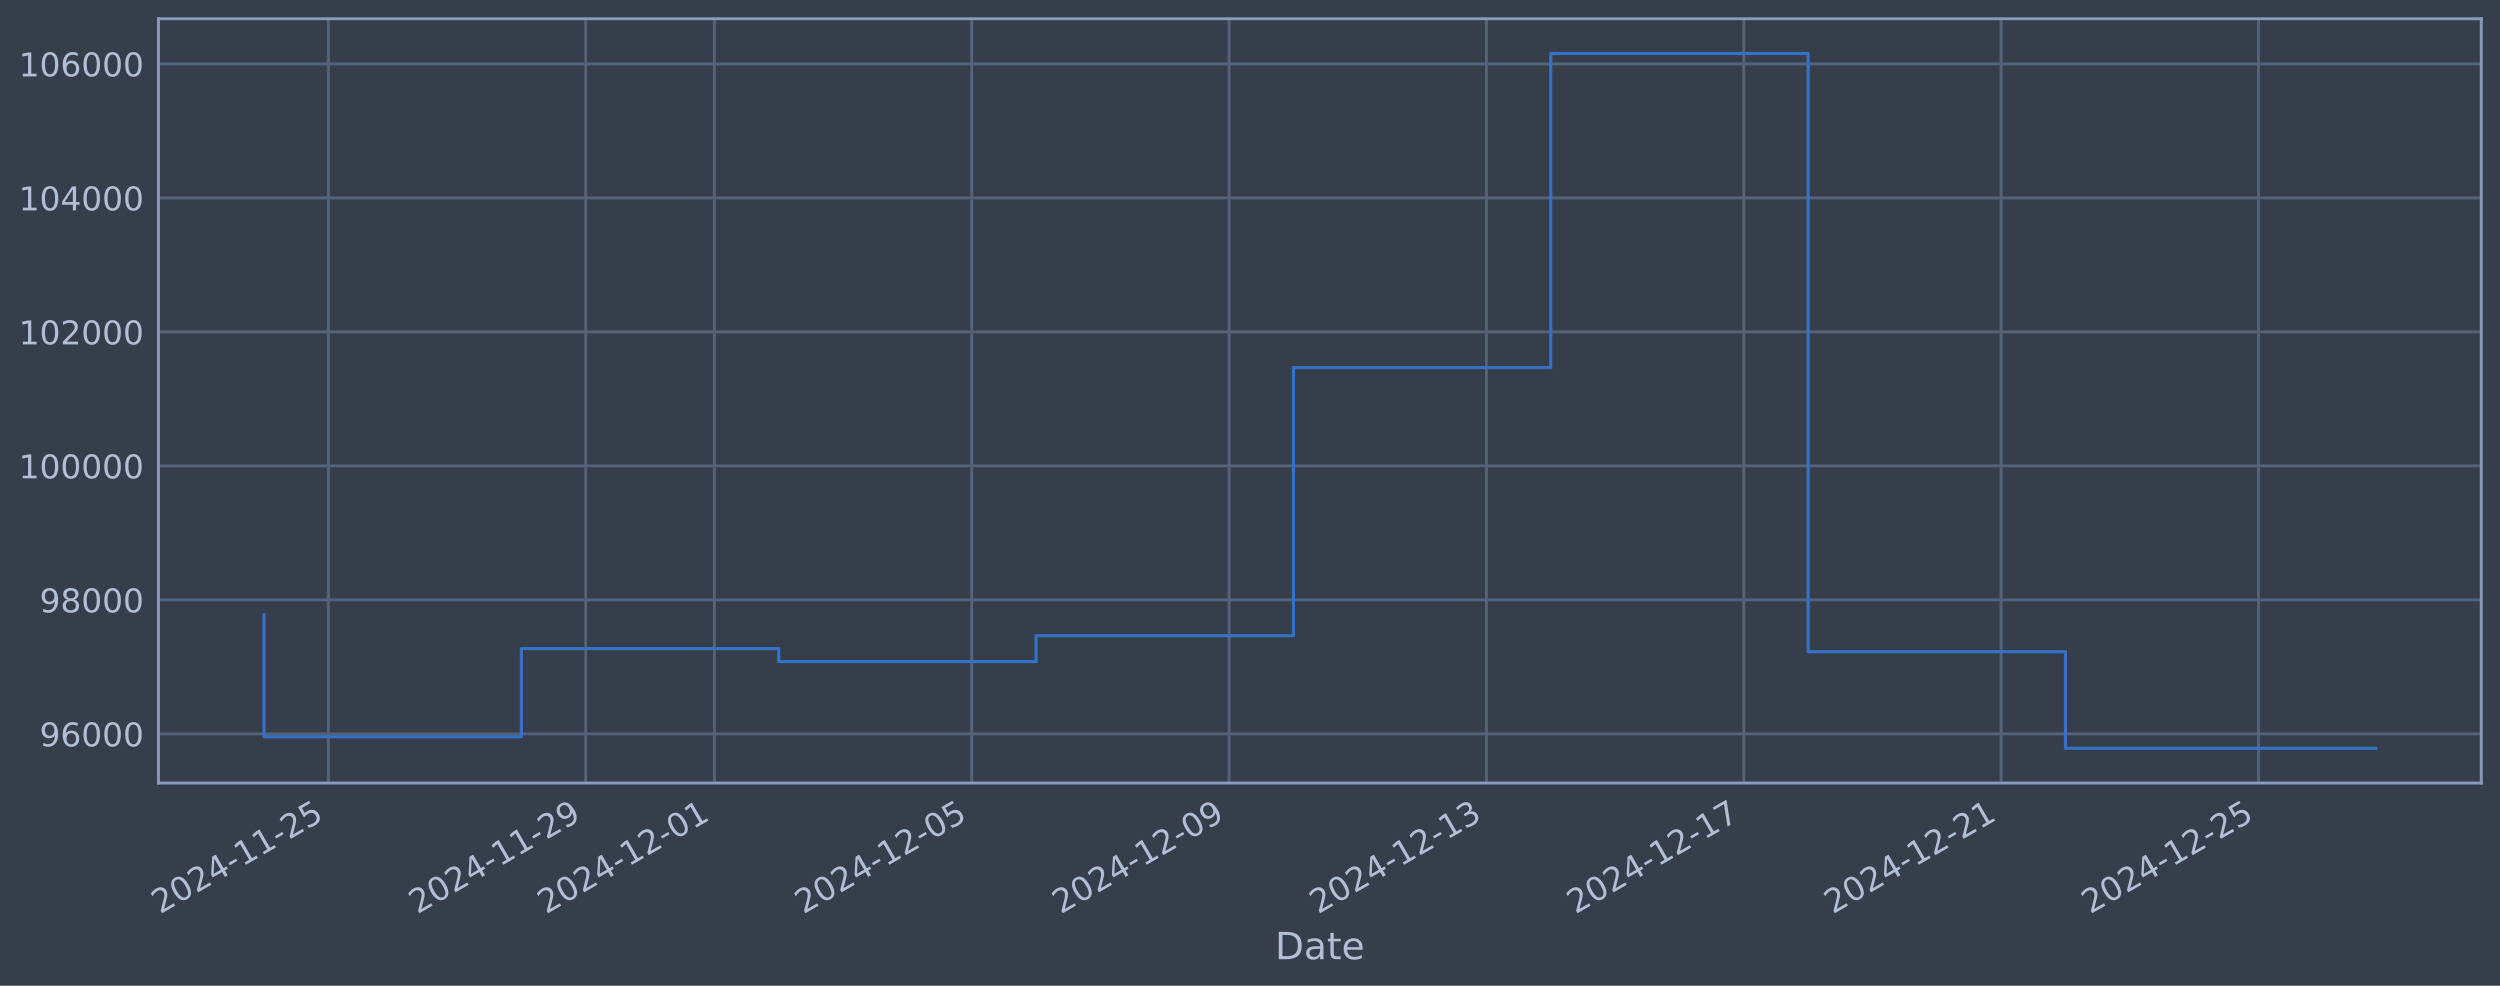
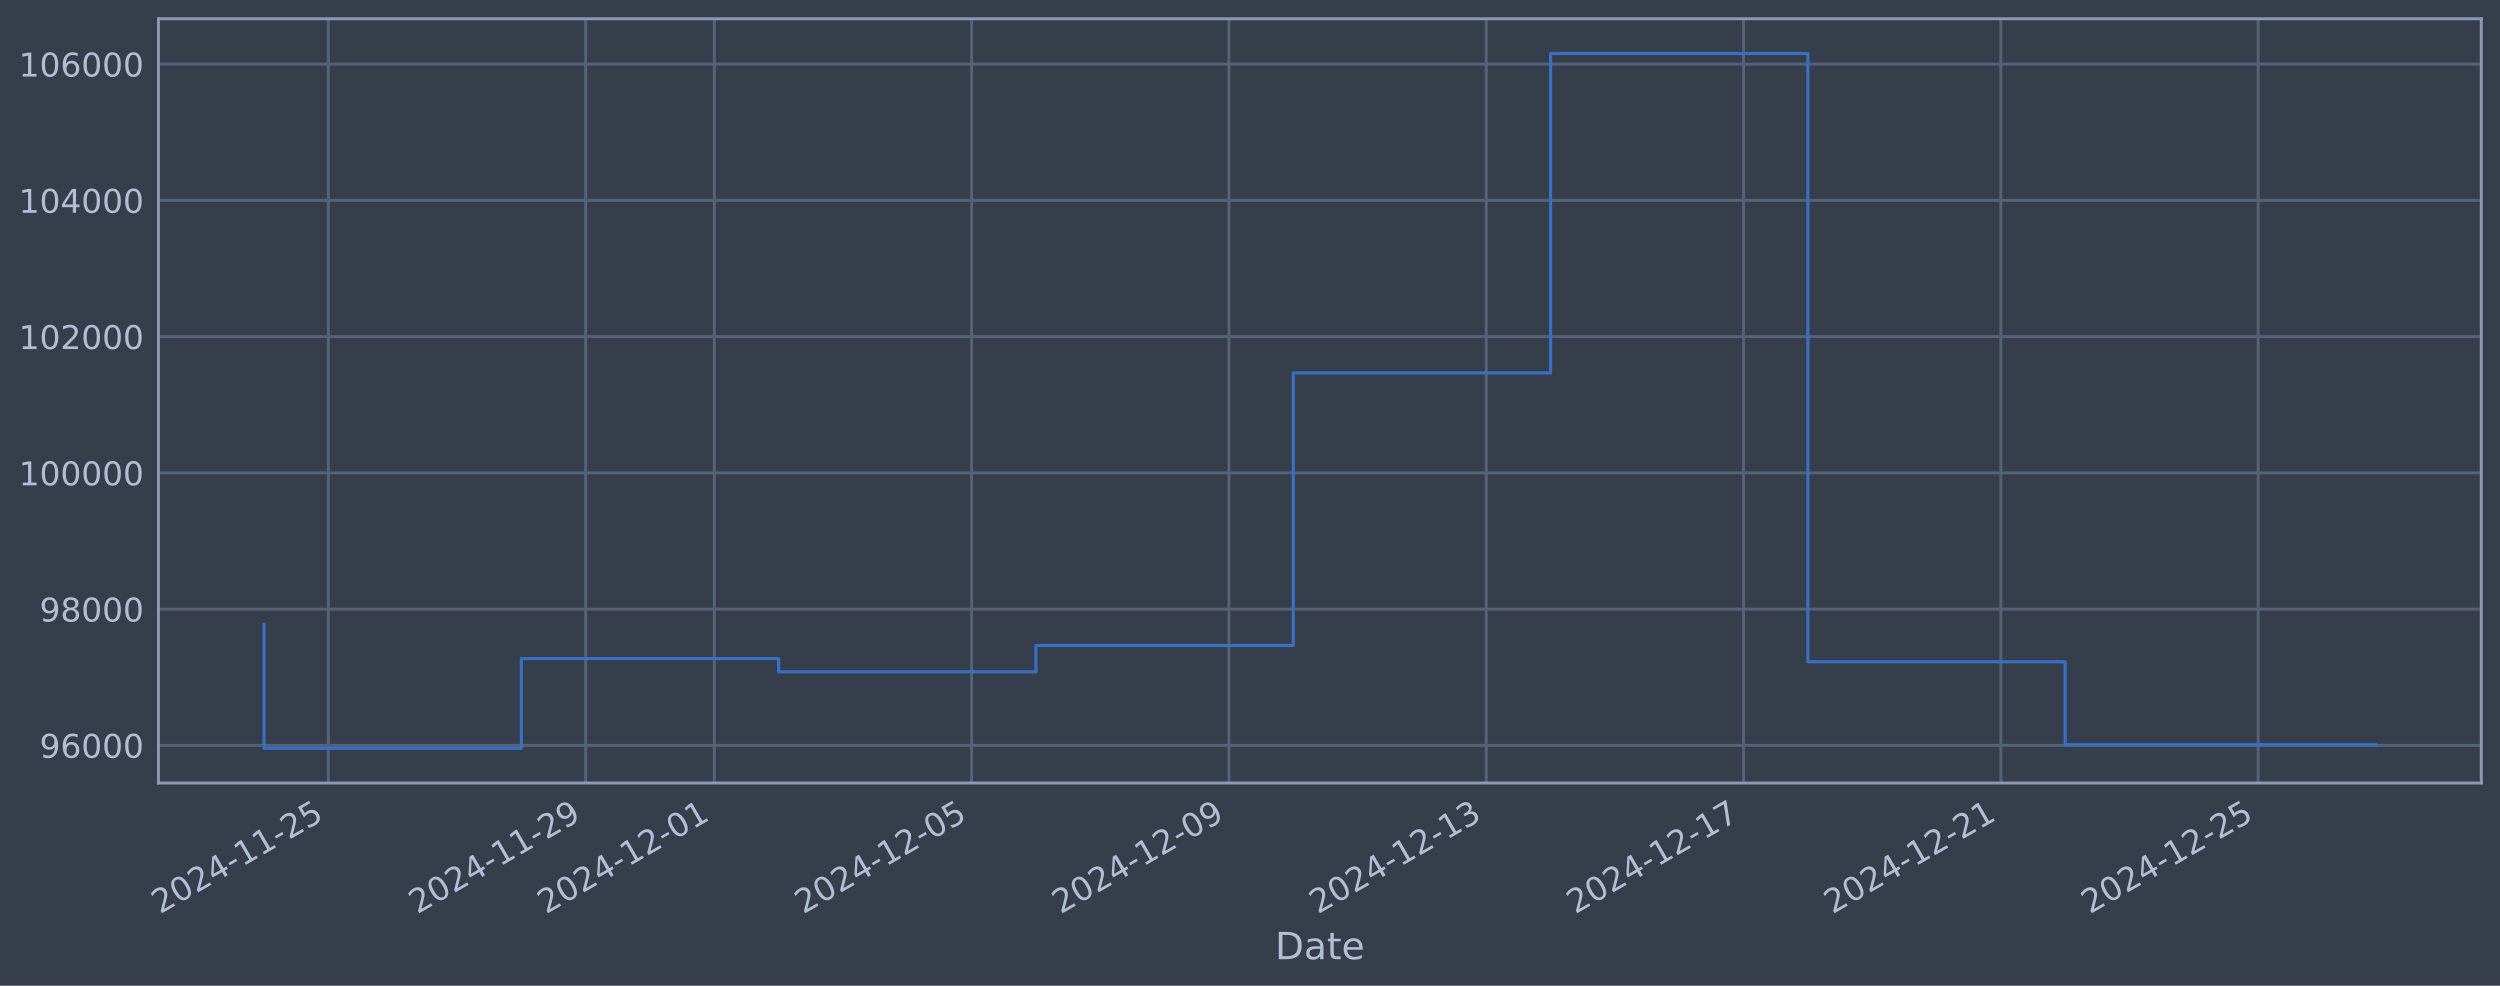
<svg xmlns="http://www.w3.org/2000/svg" xmlns:xlink="http://www.w3.org/1999/xlink" width="960.9pt" height="378.87pt" viewBox="0 0 960.9 378.87" version="1.1">
  <defs>
    <style type="text/css">*{stroke-linejoin: round; stroke-linecap: butt}</style>
  </defs>
  <g id="figure_1">
    <g id="patch_1">
      <path d="M 0 378.87  L 960.9 378.87  L 960.9 0  L 0 0  z " style="fill: #373e4b" />
    </g>
    <g id="axes_1">
      <g id="patch_2">
        <path d="M 60.901 300.96  L 953.701 300.96  L 953.701 7.2  L 60.901 7.2  z " style="fill: #373e4b" />
      </g>
      <g id="matplotlib.axis_1">
        <g id="xtick_1">
          <g id="line2d_1">
-             <path d="M 126.211 300.96  L 126.211 7.2  " clip-path="url(#p2e9c057a4b)" style="fill: none; stroke: #546379; stroke-width: 1.12; stroke-linecap: square" />
+             <path d="M 126.207 300.96  L 126.207 7.2  " clip-path="url(#p454ee3d93d)" style="fill: none; stroke: #546379; stroke-width: 1.12; stroke-linecap: square" />
          </g>
          <g id="line2d_2" />
          <g id="text_1">
-             <g style="fill: #b1bed6" transform="translate(61.4856 351.4642) rotate(-30) scale(0.126 -0.126)">
+             <g style="fill: #b1bed6" transform="translate(61.48138 351.4642) rotate(-30) scale(0.126 -0.126)">
              <defs>
                <path id="DejaVuSans-32" d="M 1228 531  L 3431 531  L 3431 0  L 469 0  L 469 531  Q 828 903 1448 1529  Q 2069 2156 2228 2338  Q 2531 2678 2651 2914  Q 2772 3150 2772 3378  Q 2772 3750 2511 3984  Q 2250 4219 1831 4219  Q 1534 4219 1204 4116  Q 875 4013 500 3803  L 500 4441  Q 881 4594 1212 4672  Q 1544 4750 1819 4750  Q 2544 4750 2975 4387  Q 3406 4025 3406 3419  Q 3406 3131 3298 2873  Q 3191 2616 2906 2266  Q 2828 2175 2409 1742  Q 1991 1309 1228 531  z " transform="scale(0.015625)" />
                <path id="DejaVuSans-30" d="M 2034 4250  Q 1547 4250 1301 3770  Q 1056 3291 1056 2328  Q 1056 1369 1301 889  Q 1547 409 2034 409  Q 2525 409 2770 889  Q 3016 1369 3016 2328  Q 3016 3291 2770 3770  Q 2525 4250 2034 4250  z M 2034 4750  Q 2819 4750 3233 4129  Q 3647 3509 3647 2328  Q 3647 1150 3233 529  Q 2819 -91 2034 -91  Q 1250 -91 836 529  Q 422 1150 422 2328  Q 422 3509 836 4129  Q 1250 4750 2034 4750  z " transform="scale(0.015625)" />
                <path id="DejaVuSans-34" d="M 2419 4116  L 825 1625  L 2419 1625  L 2419 4116  z M 2253 4666  L 3047 4666  L 3047 1625  L 3713 1625  L 3713 1100  L 3047 1100  L 3047 0  L 2419 0  L 2419 1100  L 313 1100  L 313 1709  L 2253 4666  z " transform="scale(0.015625)" />
                <path id="DejaVuSans-2d" d="M 313 2009  L 1997 2009  L 1997 1497  L 313 1497  L 313 2009  z " transform="scale(0.015625)" />
                <path id="DejaVuSans-31" d="M 794 531  L 1825 531  L 1825 4091  L 703 3866  L 703 4441  L 1819 4666  L 2450 4666  L 2450 531  L 3481 531  L 3481 0  L 794 0  L 794 531  z " transform="scale(0.015625)" />
                <path id="DejaVuSans-35" d="M 691 4666  L 3169 4666  L 3169 4134  L 1269 4134  L 1269 2991  Q 1406 3038 1543 3061  Q 1681 3084 1819 3084  Q 2600 3084 3056 2656  Q 3513 2228 3513 1497  Q 3513 744 3044 326  Q 2575 -91 1722 -91  Q 1428 -91 1123 -41  Q 819 9 494 109  L 494 744  Q 775 591 1075 516  Q 1375 441 1709 441  Q 2250 441 2565 725  Q 2881 1009 2881 1497  Q 2881 1984 2565 2268  Q 2250 2553 1709 2553  Q 1456 2553 1204 2497  Q 953 2441 691 2322  L 691 4666  z " transform="scale(0.015625)" />
              </defs>
              <use xlink:href="#DejaVuSans-32" />
              <use xlink:href="#DejaVuSans-30" transform="translate(63.62305 0)" />
              <use xlink:href="#DejaVuSans-32" transform="translate(127.2461 0)" />
              <use xlink:href="#DejaVuSans-34" transform="translate(190.8691 0)" />
              <use xlink:href="#DejaVuSans-2d" transform="translate(254.4922 0)" />
              <use xlink:href="#DejaVuSans-31" transform="translate(290.5762 0)" />
              <use xlink:href="#DejaVuSans-31" transform="translate(354.1992 0)" />
              <use xlink:href="#DejaVuSans-2d" transform="translate(417.8223 0)" />
              <use xlink:href="#DejaVuSans-32" transform="translate(453.9062 0)" />
              <use xlink:href="#DejaVuSans-35" transform="translate(517.5293 0)" />
            </g>
          </g>
        </g>
        <g id="xtick_2">
          <g id="line2d_3">
-             <path d="M 225.126 300.96  L 225.126 7.2  " clip-path="url(#p2e9c057a4b)" style="fill: none; stroke: #546379; stroke-width: 1.12; stroke-linecap: square" />
+             <path d="M 225.105 300.96  L 225.105 7.2  " clip-path="url(#p454ee3d93d)" style="fill: none; stroke: #546379; stroke-width: 1.12; stroke-linecap: square" />
          </g>
          <g id="line2d_4" />
          <g id="text_2">
-             <g style="fill: #b1bed6" transform="translate(160.4008 351.4642) rotate(-30) scale(0.126 -0.126)">
+             <g style="fill: #b1bed6" transform="translate(160.3797 351.4642) rotate(-30) scale(0.126 -0.126)">
              <defs>
                <path id="DejaVuSans-39" d="M 703 97  L 703 672  Q 941 559 1184 500  Q 1428 441 1663 441  Q 2288 441 2617 861  Q 2947 1281 2994 2138  Q 2813 1869 2534 1725  Q 2256 1581 1919 1581  Q 1219 1581 811 2004  Q 403 2428 403 3163  Q 403 3881 828 4315  Q 1253 4750 1959 4750  Q 2769 4750 3195 4129  Q 3622 3509 3622 2328  Q 3622 1225 3098 567  Q 2575 -91 1691 -91  Q 1453 -91 1209 -44  Q 966 3 703 97  z M 1959 2075  Q 2384 2075 2632 2365  Q 2881 2656 2881 3163  Q 2881 3666 2632 3958  Q 2384 4250 1959 4250  Q 1534 4250 1286 3958  Q 1038 3666 1038 3163  Q 1038 2656 1286 2365  Q 1534 2075 1959 2075  z " transform="scale(0.015625)" />
              </defs>
              <use xlink:href="#DejaVuSans-32" />
              <use xlink:href="#DejaVuSans-30" transform="translate(63.62305 0)" />
              <use xlink:href="#DejaVuSans-32" transform="translate(127.2461 0)" />
              <use xlink:href="#DejaVuSans-34" transform="translate(190.8691 0)" />
              <use xlink:href="#DejaVuSans-2d" transform="translate(254.4922 0)" />
              <use xlink:href="#DejaVuSans-31" transform="translate(290.5762 0)" />
              <use xlink:href="#DejaVuSans-31" transform="translate(354.1992 0)" />
              <use xlink:href="#DejaVuSans-2d" transform="translate(417.8223 0)" />
              <use xlink:href="#DejaVuSans-32" transform="translate(453.9062 0)" />
              <use xlink:href="#DejaVuSans-39" transform="translate(517.5293 0)" />
            </g>
          </g>
        </g>
        <g id="xtick_3">
          <g id="line2d_5">
-             <path d="M 274.584 300.96  L 274.584 7.2  " clip-path="url(#p2e9c057a4b)" style="fill: none; stroke: #546379; stroke-width: 1.12; stroke-linecap: square" />
+             <path d="M 274.554 300.96  L 274.554 7.2  " clip-path="url(#p454ee3d93d)" style="fill: none; stroke: #546379; stroke-width: 1.12; stroke-linecap: square" />
          </g>
          <g id="line2d_6" />
          <g id="text_3">
-             <g style="fill: #b1bed6" transform="translate(209.8583 351.4642) rotate(-30) scale(0.126 -0.126)">
+             <g style="fill: #b1bed6" transform="translate(209.8288 351.4642) rotate(-30) scale(0.126 -0.126)">
              <use xlink:href="#DejaVuSans-32" />
              <use xlink:href="#DejaVuSans-30" transform="translate(63.62305 0)" />
              <use xlink:href="#DejaVuSans-32" transform="translate(127.2461 0)" />
              <use xlink:href="#DejaVuSans-34" transform="translate(190.8691 0)" />
              <use xlink:href="#DejaVuSans-2d" transform="translate(254.4922 0)" />
              <use xlink:href="#DejaVuSans-31" transform="translate(290.5762 0)" />
              <use xlink:href="#DejaVuSans-32" transform="translate(354.1992 0)" />
              <use xlink:href="#DejaVuSans-2d" transform="translate(417.8223 0)" />
              <use xlink:href="#DejaVuSans-30" transform="translate(453.9062 0)" />
              <use xlink:href="#DejaVuSans-31" transform="translate(517.5293 0)" />
            </g>
          </g>
        </g>
        <g id="xtick_4">
          <g id="line2d_7">
-             <path d="M 373.499 300.96  L 373.499 7.2  " clip-path="url(#p2e9c057a4b)" style="fill: none; stroke: #546379; stroke-width: 1.12; stroke-linecap: square" />
+             <path d="M 373.453 300.96  L 373.453 7.2  " clip-path="url(#p454ee3d93d)" style="fill: none; stroke: #546379; stroke-width: 1.12; stroke-linecap: square" />
          </g>
          <g id="line2d_8" />
          <g id="text_4">
-             <g style="fill: #b1bed6" transform="translate(308.7735 351.4642) rotate(-30) scale(0.126 -0.126)">
+             <g style="fill: #b1bed6" transform="translate(308.7271 351.4642) rotate(-30) scale(0.126 -0.126)">
              <use xlink:href="#DejaVuSans-32" />
              <use xlink:href="#DejaVuSans-30" transform="translate(63.62305 0)" />
              <use xlink:href="#DejaVuSans-32" transform="translate(127.2461 0)" />
              <use xlink:href="#DejaVuSans-34" transform="translate(190.8691 0)" />
              <use xlink:href="#DejaVuSans-2d" transform="translate(254.4922 0)" />
              <use xlink:href="#DejaVuSans-31" transform="translate(290.5762 0)" />
              <use xlink:href="#DejaVuSans-32" transform="translate(354.1992 0)" />
              <use xlink:href="#DejaVuSans-2d" transform="translate(417.8223 0)" />
              <use xlink:href="#DejaVuSans-30" transform="translate(453.9062 0)" />
              <use xlink:href="#DejaVuSans-35" transform="translate(517.5293 0)" />
            </g>
          </g>
        </g>
        <g id="xtick_5">
          <g id="line2d_9">
-             <path d="M 472.414 300.96  L 472.414 7.2  " clip-path="url(#p2e9c057a4b)" style="fill: none; stroke: #546379; stroke-width: 1.12; stroke-linecap: square" />
+             <path d="M 472.351 300.96  L 472.351 7.2  " clip-path="url(#p454ee3d93d)" style="fill: none; stroke: #546379; stroke-width: 1.12; stroke-linecap: square" />
          </g>
          <g id="line2d_10" />
          <g id="text_5">
-             <g style="fill: #b1bed6" transform="translate(407.6887 351.4642) rotate(-30) scale(0.126 -0.126)">
+             <g style="fill: #b1bed6" transform="translate(407.6254 351.4642) rotate(-30) scale(0.126 -0.126)">
              <use xlink:href="#DejaVuSans-32" />
              <use xlink:href="#DejaVuSans-30" transform="translate(63.62305 0)" />
              <use xlink:href="#DejaVuSans-32" transform="translate(127.2461 0)" />
              <use xlink:href="#DejaVuSans-34" transform="translate(190.8691 0)" />
              <use xlink:href="#DejaVuSans-2d" transform="translate(254.4922 0)" />
              <use xlink:href="#DejaVuSans-31" transform="translate(290.5762 0)" />
              <use xlink:href="#DejaVuSans-32" transform="translate(354.1992 0)" />
              <use xlink:href="#DejaVuSans-2d" transform="translate(417.8223 0)" />
              <use xlink:href="#DejaVuSans-30" transform="translate(453.9062 0)" />
              <use xlink:href="#DejaVuSans-39" transform="translate(517.5293 0)" />
            </g>
          </g>
        </g>
        <g id="xtick_6">
          <g id="line2d_11">
-             <path d="M 571.329 300.96  L 571.329 7.2  " clip-path="url(#p2e9c057a4b)" style="fill: none; stroke: #546379; stroke-width: 1.12; stroke-linecap: square" />
+             <path d="M 571.249 300.96  L 571.249 7.2  " clip-path="url(#p454ee3d93d)" style="fill: none; stroke: #546379; stroke-width: 1.12; stroke-linecap: square" />
          </g>
          <g id="line2d_12" />
          <g id="text_6">
-             <g style="fill: #b1bed6" transform="translate(506.6038 351.4642) rotate(-30) scale(0.126 -0.126)">
+             <g style="fill: #b1bed6" transform="translate(506.5236 351.4642) rotate(-30) scale(0.126 -0.126)">
              <defs>
                <path id="DejaVuSans-33" d="M 2597 2516  Q 3050 2419 3304 2112  Q 3559 1806 3559 1356  Q 3559 666 3084 287  Q 2609 -91 1734 -91  Q 1441 -91 1130 -33  Q 819 25 488 141  L 488 750  Q 750 597 1062 519  Q 1375 441 1716 441  Q 2309 441 2620 675  Q 2931 909 2931 1356  Q 2931 1769 2642 2001  Q 2353 2234 1838 2234  L 1294 2234  L 1294 2753  L 1863 2753  Q 2328 2753 2575 2939  Q 2822 3125 2822 3475  Q 2822 3834 2567 4026  Q 2313 4219 1838 4219  Q 1578 4219 1281 4162  Q 984 4106 628 3988  L 628 4550  Q 988 4650 1302 4700  Q 1616 4750 1894 4750  Q 2613 4750 3031 4423  Q 3450 4097 3450 3541  Q 3450 3153 3228 2886  Q 3006 2619 2597 2516  z " transform="scale(0.015625)" />
              </defs>
              <use xlink:href="#DejaVuSans-32" />
              <use xlink:href="#DejaVuSans-30" transform="translate(63.62305 0)" />
              <use xlink:href="#DejaVuSans-32" transform="translate(127.2461 0)" />
              <use xlink:href="#DejaVuSans-34" transform="translate(190.8691 0)" />
              <use xlink:href="#DejaVuSans-2d" transform="translate(254.4922 0)" />
              <use xlink:href="#DejaVuSans-31" transform="translate(290.5762 0)" />
              <use xlink:href="#DejaVuSans-32" transform="translate(354.1992 0)" />
              <use xlink:href="#DejaVuSans-2d" transform="translate(417.8223 0)" />
              <use xlink:href="#DejaVuSans-31" transform="translate(453.9062 0)" />
              <use xlink:href="#DejaVuSans-33" transform="translate(517.5293 0)" />
            </g>
          </g>
        </g>
        <g id="xtick_7">
          <g id="line2d_13">
-             <path d="M 670.244 300.96  L 670.244 7.2  " clip-path="url(#p2e9c057a4b)" style="fill: none; stroke: #546379; stroke-width: 1.12; stroke-linecap: square" />
+             <path d="M 670.147 300.96  L 670.147 7.2  " clip-path="url(#p454ee3d93d)" style="fill: none; stroke: #546379; stroke-width: 1.12; stroke-linecap: square" />
          </g>
          <g id="line2d_14" />
          <g id="text_7">
-             <g style="fill: #b1bed6" transform="translate(605.519 351.4642) rotate(-30) scale(0.126 -0.126)">
+             <g style="fill: #b1bed6" transform="translate(605.4219 351.4642) rotate(-30) scale(0.126 -0.126)">
              <defs>
                <path id="DejaVuSans-37" d="M 525 4666  L 3525 4666  L 3525 4397  L 1831 0  L 1172 0  L 2766 4134  L 525 4134  L 525 4666  z " transform="scale(0.015625)" />
              </defs>
              <use xlink:href="#DejaVuSans-32" />
              <use xlink:href="#DejaVuSans-30" transform="translate(63.62305 0)" />
              <use xlink:href="#DejaVuSans-32" transform="translate(127.2461 0)" />
              <use xlink:href="#DejaVuSans-34" transform="translate(190.8691 0)" />
              <use xlink:href="#DejaVuSans-2d" transform="translate(254.4922 0)" />
              <use xlink:href="#DejaVuSans-31" transform="translate(290.5762 0)" />
              <use xlink:href="#DejaVuSans-32" transform="translate(354.1992 0)" />
              <use xlink:href="#DejaVuSans-2d" transform="translate(417.8223 0)" />
              <use xlink:href="#DejaVuSans-31" transform="translate(453.9062 0)" />
              <use xlink:href="#DejaVuSans-37" transform="translate(517.5293 0)" />
            </g>
          </g>
        </g>
        <g id="xtick_8">
          <g id="line2d_15">
-             <path d="M 769.16 300.96  L 769.16 7.2  " clip-path="url(#p2e9c057a4b)" style="fill: none; stroke: #546379; stroke-width: 1.12; stroke-linecap: square" />
+             <path d="M 769.046 300.96  L 769.046 7.2  " clip-path="url(#p454ee3d93d)" style="fill: none; stroke: #546379; stroke-width: 1.12; stroke-linecap: square" />
          </g>
          <g id="line2d_16" />
          <g id="text_8">
-             <g style="fill: #b1bed6" transform="translate(704.4341 351.4642) rotate(-30) scale(0.126 -0.126)">
+             <g style="fill: #b1bed6" transform="translate(704.3202 351.4642) rotate(-30) scale(0.126 -0.126)">
              <use xlink:href="#DejaVuSans-32" />
              <use xlink:href="#DejaVuSans-30" transform="translate(63.62305 0)" />
              <use xlink:href="#DejaVuSans-32" transform="translate(127.2461 0)" />
              <use xlink:href="#DejaVuSans-34" transform="translate(190.8691 0)" />
              <use xlink:href="#DejaVuSans-2d" transform="translate(254.4922 0)" />
              <use xlink:href="#DejaVuSans-31" transform="translate(290.5762 0)" />
              <use xlink:href="#DejaVuSans-32" transform="translate(354.1992 0)" />
              <use xlink:href="#DejaVuSans-2d" transform="translate(417.8223 0)" />
              <use xlink:href="#DejaVuSans-32" transform="translate(453.9062 0)" />
              <use xlink:href="#DejaVuSans-31" transform="translate(517.5293 0)" />
            </g>
          </g>
        </g>
        <g id="xtick_9">
          <g id="line2d_17">
-             <path d="M 868.075 300.96  L 868.075 7.2  " clip-path="url(#p2e9c057a4b)" style="fill: none; stroke: #546379; stroke-width: 1.12; stroke-linecap: square" />
+             <path d="M 867.944 300.96  L 867.944 7.2  " clip-path="url(#p454ee3d93d)" style="fill: none; stroke: #546379; stroke-width: 1.12; stroke-linecap: square" />
          </g>
          <g id="line2d_18" />
          <g id="text_9">
-             <g style="fill: #b1bed6" transform="translate(803.3493 351.4642) rotate(-30) scale(0.126 -0.126)">
+             <g style="fill: #b1bed6" transform="translate(803.2185 351.4642) rotate(-30) scale(0.126 -0.126)">
              <use xlink:href="#DejaVuSans-32" />
              <use xlink:href="#DejaVuSans-30" transform="translate(63.62305 0)" />
              <use xlink:href="#DejaVuSans-32" transform="translate(127.2461 0)" />
              <use xlink:href="#DejaVuSans-34" transform="translate(190.8691 0)" />
              <use xlink:href="#DejaVuSans-2d" transform="translate(254.4922 0)" />
              <use xlink:href="#DejaVuSans-31" transform="translate(290.5762 0)" />
              <use xlink:href="#DejaVuSans-32" transform="translate(354.1992 0)" />
              <use xlink:href="#DejaVuSans-2d" transform="translate(417.8223 0)" />
              <use xlink:href="#DejaVuSans-32" transform="translate(453.9062 0)" />
              <use xlink:href="#DejaVuSans-35" transform="translate(517.5293 0)" />
            </g>
          </g>
        </g>
        <g id="text_10">
          <g style="fill: #b1bed6" transform="translate(490.0914 368.6753) scale(0.144 -0.144)">
            <defs>
              <path id="DejaVuSans-44" d="M 1259 4147  L 1259 519  L 2022 519  Q 2988 519 3436 956  Q 3884 1394 3884 2338  Q 3884 3275 3436 3711  Q 2988 4147 2022 4147  L 1259 4147  z M 628 4666  L 1925 4666  Q 3281 4666 3915 4102  Q 4550 3538 4550 2338  Q 4550 1131 3912 565  Q 3275 0 1925 0  L 628 0  L 628 4666  z " transform="scale(0.015625)" />
              <path id="DejaVuSans-61" d="M 2194 1759  Q 1497 1759 1228 1600  Q 959 1441 959 1056  Q 959 750 1161 570  Q 1363 391 1709 391  Q 2188 391 2477 730  Q 2766 1069 2766 1631  L 2766 1759  L 2194 1759  z M 3341 1997  L 3341 0  L 2766 0  L 2766 531  Q 2569 213 2275 61  Q 1981 -91 1556 -91  Q 1019 -91 701 211  Q 384 513 384 1019  Q 384 1609 779 1909  Q 1175 2209 1959 2209  L 2766 2209  L 2766 2266  Q 2766 2663 2505 2880  Q 2244 3097 1772 3097  Q 1472 3097 1187 3025  Q 903 2953 641 2809  L 641 3341  Q 956 3463 1253 3523  Q 1550 3584 1831 3584  Q 2591 3584 2966 3190  Q 3341 2797 3341 1997  z " transform="scale(0.015625)" />
              <path id="DejaVuSans-74" d="M 1172 4494  L 1172 3500  L 2356 3500  L 2356 3053  L 1172 3053  L 1172 1153  Q 1172 725 1289 603  Q 1406 481 1766 481  L 2356 481  L 2356 0  L 1766 0  Q 1100 0 847 248  Q 594 497 594 1153  L 594 3053  L 172 3053  L 172 3500  L 594 3500  L 594 4494  L 1172 4494  z " transform="scale(0.015625)" />
              <path id="DejaVuSans-65" d="M 3597 1894  L 3597 1613  L 953 1613  Q 991 1019 1311 708  Q 1631 397 2203 397  Q 2534 397 2845 478  Q 3156 559 3463 722  L 3463 178  Q 3153 47 2828 -22  Q 2503 -91 2169 -91  Q 1331 -91 842 396  Q 353 884 353 1716  Q 353 2575 817 3079  Q 1281 3584 2069 3584  Q 2775 3584 3186 3129  Q 3597 2675 3597 1894  z M 3022 2063  Q 3016 2534 2758 2815  Q 2500 3097 2075 3097  Q 1594 3097 1305 2825  Q 1016 2553 972 2059  L 3022 2063  z " transform="scale(0.015625)" />
            </defs>
            <use xlink:href="#DejaVuSans-44" />
            <use xlink:href="#DejaVuSans-61" transform="translate(77.00195 0)" />
            <use xlink:href="#DejaVuSans-74" transform="translate(138.2812 0)" />
            <use xlink:href="#DejaVuSans-65" transform="translate(177.4902 0)" />
          </g>
        </g>
      </g>
      <g id="matplotlib.axis_2">
        <g id="ytick_1">
          <g id="line2d_19">
-             <path d="M 60.901 282.079  L 953.701 282.079  " clip-path="url(#p2e9c057a4b)" style="fill: none; stroke: #546379; stroke-width: 1.12; stroke-linecap: square" />
+             <path d="M 60.901 286.481  L 953.701 286.481  " clip-path="url(#p454ee3d93d)" style="fill: none; stroke: #546379; stroke-width: 1.12; stroke-linecap: square" />
          </g>
          <g id="line2d_20" />
          <g id="text_11">
-             <g style="fill: #b1bed6" transform="translate(15.21675 286.8656) scale(0.126 -0.126)">
+             <g style="fill: #b1bed6" transform="translate(15.21675 291.2681) scale(0.126 -0.126)">
              <defs>
                <path id="DejaVuSans-36" d="M 2113 2584  Q 1688 2584 1439 2293  Q 1191 2003 1191 1497  Q 1191 994 1439 701  Q 1688 409 2113 409  Q 2538 409 2786 701  Q 3034 994 3034 1497  Q 3034 2003 2786 2293  Q 2538 2584 2113 2584  z M 3366 4563  L 3366 3988  Q 3128 4100 2886 4159  Q 2644 4219 2406 4219  Q 1781 4219 1451 3797  Q 1122 3375 1075 2522  Q 1259 2794 1537 2939  Q 1816 3084 2150 3084  Q 2853 3084 3261 2657  Q 3669 2231 3669 1497  Q 3669 778 3244 343  Q 2819 -91 2113 -91  Q 1303 -91 875 529  Q 447 1150 447 2328  Q 447 3434 972 4092  Q 1497 4750 2381 4750  Q 2619 4750 2861 4703  Q 3103 4656 3366 4563  z " transform="scale(0.015625)" />
              </defs>
              <use xlink:href="#DejaVuSans-39" />
              <use xlink:href="#DejaVuSans-36" transform="translate(63.62305 0)" />
              <use xlink:href="#DejaVuSans-30" transform="translate(127.2461 0)" />
              <use xlink:href="#DejaVuSans-30" transform="translate(190.8691 0)" />
              <use xlink:href="#DejaVuSans-30" transform="translate(254.4922 0)" />
            </g>
          </g>
        </g>
        <g id="ytick_2">
          <g id="line2d_21">
-             <path d="M 60.901 230.577  L 953.701 230.577  " clip-path="url(#p2e9c057a4b)" style="fill: none; stroke: #546379; stroke-width: 1.12; stroke-linecap: square" />
+             <path d="M 60.901 234.112  L 953.701 234.112  " clip-path="url(#p454ee3d93d)" style="fill: none; stroke: #546379; stroke-width: 1.12; stroke-linecap: square" />
          </g>
          <g id="line2d_22" />
          <g id="text_12">
-             <g style="fill: #b1bed6" transform="translate(15.21675 235.3639) scale(0.126 -0.126)">
+             <g style="fill: #b1bed6" transform="translate(15.21675 238.8994) scale(0.126 -0.126)">
              <defs>
                <path id="DejaVuSans-38" d="M 2034 2216  Q 1584 2216 1326 1975  Q 1069 1734 1069 1313  Q 1069 891 1326 650  Q 1584 409 2034 409  Q 2484 409 2743 651  Q 3003 894 3003 1313  Q 3003 1734 2745 1975  Q 2488 2216 2034 2216  z M 1403 2484  Q 997 2584 770 2862  Q 544 3141 544 3541  Q 544 4100 942 4425  Q 1341 4750 2034 4750  Q 2731 4750 3128 4425  Q 3525 4100 3525 3541  Q 3525 3141 3298 2862  Q 3072 2584 2669 2484  Q 3125 2378 3379 2068  Q 3634 1759 3634 1313  Q 3634 634 3220 271  Q 2806 -91 2034 -91  Q 1263 -91 848 271  Q 434 634 434 1313  Q 434 1759 690 2068  Q 947 2378 1403 2484  z M 1172 3481  Q 1172 3119 1398 2916  Q 1625 2713 2034 2713  Q 2441 2713 2670 2916  Q 2900 3119 2900 3481  Q 2900 3844 2670 4047  Q 2441 4250 2034 4250  Q 1625 4250 1398 4047  Q 1172 3844 1172 3481  z " transform="scale(0.015625)" />
              </defs>
              <use xlink:href="#DejaVuSans-39" />
              <use xlink:href="#DejaVuSans-38" transform="translate(63.62305 0)" />
              <use xlink:href="#DejaVuSans-30" transform="translate(127.2461 0)" />
              <use xlink:href="#DejaVuSans-30" transform="translate(190.8691 0)" />
              <use xlink:href="#DejaVuSans-30" transform="translate(254.4922 0)" />
            </g>
          </g>
        </g>
        <g id="ytick_3">
          <g id="line2d_23">
-             <path d="M 60.901 179.075  L 953.701 179.075  " clip-path="url(#p2e9c057a4b)" style="fill: none; stroke: #546379; stroke-width: 1.12; stroke-linecap: square" />
+             <path d="M 60.901 181.744  L 953.701 181.744  " clip-path="url(#p454ee3d93d)" style="fill: none; stroke: #546379; stroke-width: 1.12; stroke-linecap: square" />
          </g>
          <g id="line2d_24" />
          <g id="text_13">
-             <g style="fill: #b1bed6" transform="translate(7.2 183.8622) scale(0.126 -0.126)">
+             <g style="fill: #b1bed6" transform="translate(7.2 186.5308) scale(0.126 -0.126)">
              <use xlink:href="#DejaVuSans-31" />
              <use xlink:href="#DejaVuSans-30" transform="translate(63.62305 0)" />
              <use xlink:href="#DejaVuSans-30" transform="translate(127.2461 0)" />
              <use xlink:href="#DejaVuSans-30" transform="translate(190.8691 0)" />
              <use xlink:href="#DejaVuSans-30" transform="translate(254.4922 0)" />
              <use xlink:href="#DejaVuSans-30" transform="translate(318.1152 0)" />
            </g>
          </g>
        </g>
        <g id="ytick_4">
          <g id="line2d_25">
-             <path d="M 60.901 127.574  L 953.701 127.574  " clip-path="url(#p2e9c057a4b)" style="fill: none; stroke: #546379; stroke-width: 1.12; stroke-linecap: square" />
+             <path d="M 60.901 129.375  L 953.701 129.375  " clip-path="url(#p454ee3d93d)" style="fill: none; stroke: #546379; stroke-width: 1.12; stroke-linecap: square" />
          </g>
          <g id="line2d_26" />
          <g id="text_14">
-             <g style="fill: #b1bed6" transform="translate(7.2 132.3605) scale(0.126 -0.126)">
+             <g style="fill: #b1bed6" transform="translate(7.2 134.1621) scale(0.126 -0.126)">
              <use xlink:href="#DejaVuSans-31" />
              <use xlink:href="#DejaVuSans-30" transform="translate(63.62305 0)" />
              <use xlink:href="#DejaVuSans-32" transform="translate(127.2461 0)" />
              <use xlink:href="#DejaVuSans-30" transform="translate(190.8691 0)" />
              <use xlink:href="#DejaVuSans-30" transform="translate(254.4922 0)" />
              <use xlink:href="#DejaVuSans-30" transform="translate(318.1152 0)" />
            </g>
          </g>
        </g>
        <g id="ytick_5">
          <g id="line2d_27">
-             <path d="M 60.901 76.072  L 953.701 76.072  " clip-path="url(#p2e9c057a4b)" style="fill: none; stroke: #546379; stroke-width: 1.12; stroke-linecap: square" />
+             <path d="M 60.901 77.006  L 953.701 77.006  " clip-path="url(#p454ee3d93d)" style="fill: none; stroke: #546379; stroke-width: 1.12; stroke-linecap: square" />
          </g>
          <g id="line2d_28" />
          <g id="text_15">
-             <g style="fill: #b1bed6" transform="translate(7.2 80.85883) scale(0.126 -0.126)">
+             <g style="fill: #b1bed6" transform="translate(7.2 81.79343) scale(0.126 -0.126)">
              <use xlink:href="#DejaVuSans-31" />
              <use xlink:href="#DejaVuSans-30" transform="translate(63.62305 0)" />
              <use xlink:href="#DejaVuSans-34" transform="translate(127.2461 0)" />
              <use xlink:href="#DejaVuSans-30" transform="translate(190.8691 0)" />
              <use xlink:href="#DejaVuSans-30" transform="translate(254.4922 0)" />
              <use xlink:href="#DejaVuSans-30" transform="translate(318.1152 0)" />
            </g>
          </g>
        </g>
        <g id="ytick_6">
          <g id="line2d_29">
-             <path d="M 60.901 24.57  L 953.701 24.57  " clip-path="url(#p2e9c057a4b)" style="fill: none; stroke: #546379; stroke-width: 1.12; stroke-linecap: square" />
+             <path d="M 60.901 24.638  L 953.701 24.638  " clip-path="url(#p454ee3d93d)" style="fill: none; stroke: #546379; stroke-width: 1.12; stroke-linecap: square" />
          </g>
          <g id="line2d_30" />
          <g id="text_16">
-             <g style="fill: #b1bed6" transform="translate(7.2 29.35713) scale(0.126 -0.126)">
+             <g style="fill: #b1bed6" transform="translate(7.2 29.42476) scale(0.126 -0.126)">
              <use xlink:href="#DejaVuSans-31" />
              <use xlink:href="#DejaVuSans-30" transform="translate(63.62305 0)" />
              <use xlink:href="#DejaVuSans-36" transform="translate(127.2461 0)" />
              <use xlink:href="#DejaVuSans-30" transform="translate(190.8691 0)" />
              <use xlink:href="#DejaVuSans-30" transform="translate(254.4922 0)" />
              <use xlink:href="#DejaVuSans-30" transform="translate(318.1152 0)" />
            </g>
          </g>
        </g>
      </g>
      <g id="line2d_31">
-         <path d="M 101.482 236.321  L 101.482 283.186  L 200.397 283.186  L 200.397 249.282  L 299.313 249.282  L 299.313 254.28  L 398.228 254.28  L 398.228 244.339  L 497.143 244.339  L 497.143 141.285  L 596.058 141.285  L 596.058 20.553  L 694.973 20.553  L 694.973 250.494  L 793.888 250.494  L 793.888 287.607  L 913.119 287.607  " clip-path="url(#p2e9c057a4b)" style="fill: none; stroke: #3572c6; stroke-width: 1.2; stroke-linecap: square" />
+         <path d="M 101.482 239.953  L 101.482 287.607  L 200.381 287.607  L 200.381 253.132  L 299.279 253.132  L 299.279 258.214  L 398.177 258.214  L 398.177 248.107  L 497.075 248.107  L 497.075 143.317  L 595.974 143.317  L 595.974 20.553  L 694.872 20.553  L 694.872 254.365  L 793.77 254.365  L 793.77 286.243  L 913.119 286.243  " clip-path="url(#p454ee3d93d)" style="fill: none; stroke: #3572c6; stroke-width: 1.2; stroke-linecap: square" />
      </g>
      <g id="patch_3">
        <path d="M 60.901 300.96  L 60.901 7.2  " style="fill: none; stroke: #899ab8; stroke-width: 1.12; stroke-linejoin: miter; stroke-linecap: square" />
      </g>
      <g id="patch_4">
        <path d="M 953.701 300.96  L 953.701 7.2  " style="fill: none; stroke: #899ab8; stroke-width: 1.12; stroke-linejoin: miter; stroke-linecap: square" />
      </g>
      <g id="patch_5">
        <path d="M 60.901 300.96  L 953.701 300.96  " style="fill: none; stroke: #899ab8; stroke-width: 1.12; stroke-linejoin: miter; stroke-linecap: square" />
      </g>
      <g id="patch_6">
        <path d="M 60.901 7.2  L 953.701 7.2  " style="fill: none; stroke: #899ab8; stroke-width: 1.12; stroke-linejoin: miter; stroke-linecap: square" />
      </g>
    </g>
  </g>
  <defs>
-     <clipPath id="p2e9c057a4b">
+     <clipPath id="p454ee3d93d">
      <rect x="60.901" y="7.2" width="892.8" height="293.76" />
    </clipPath>
  </defs>
</svg>
